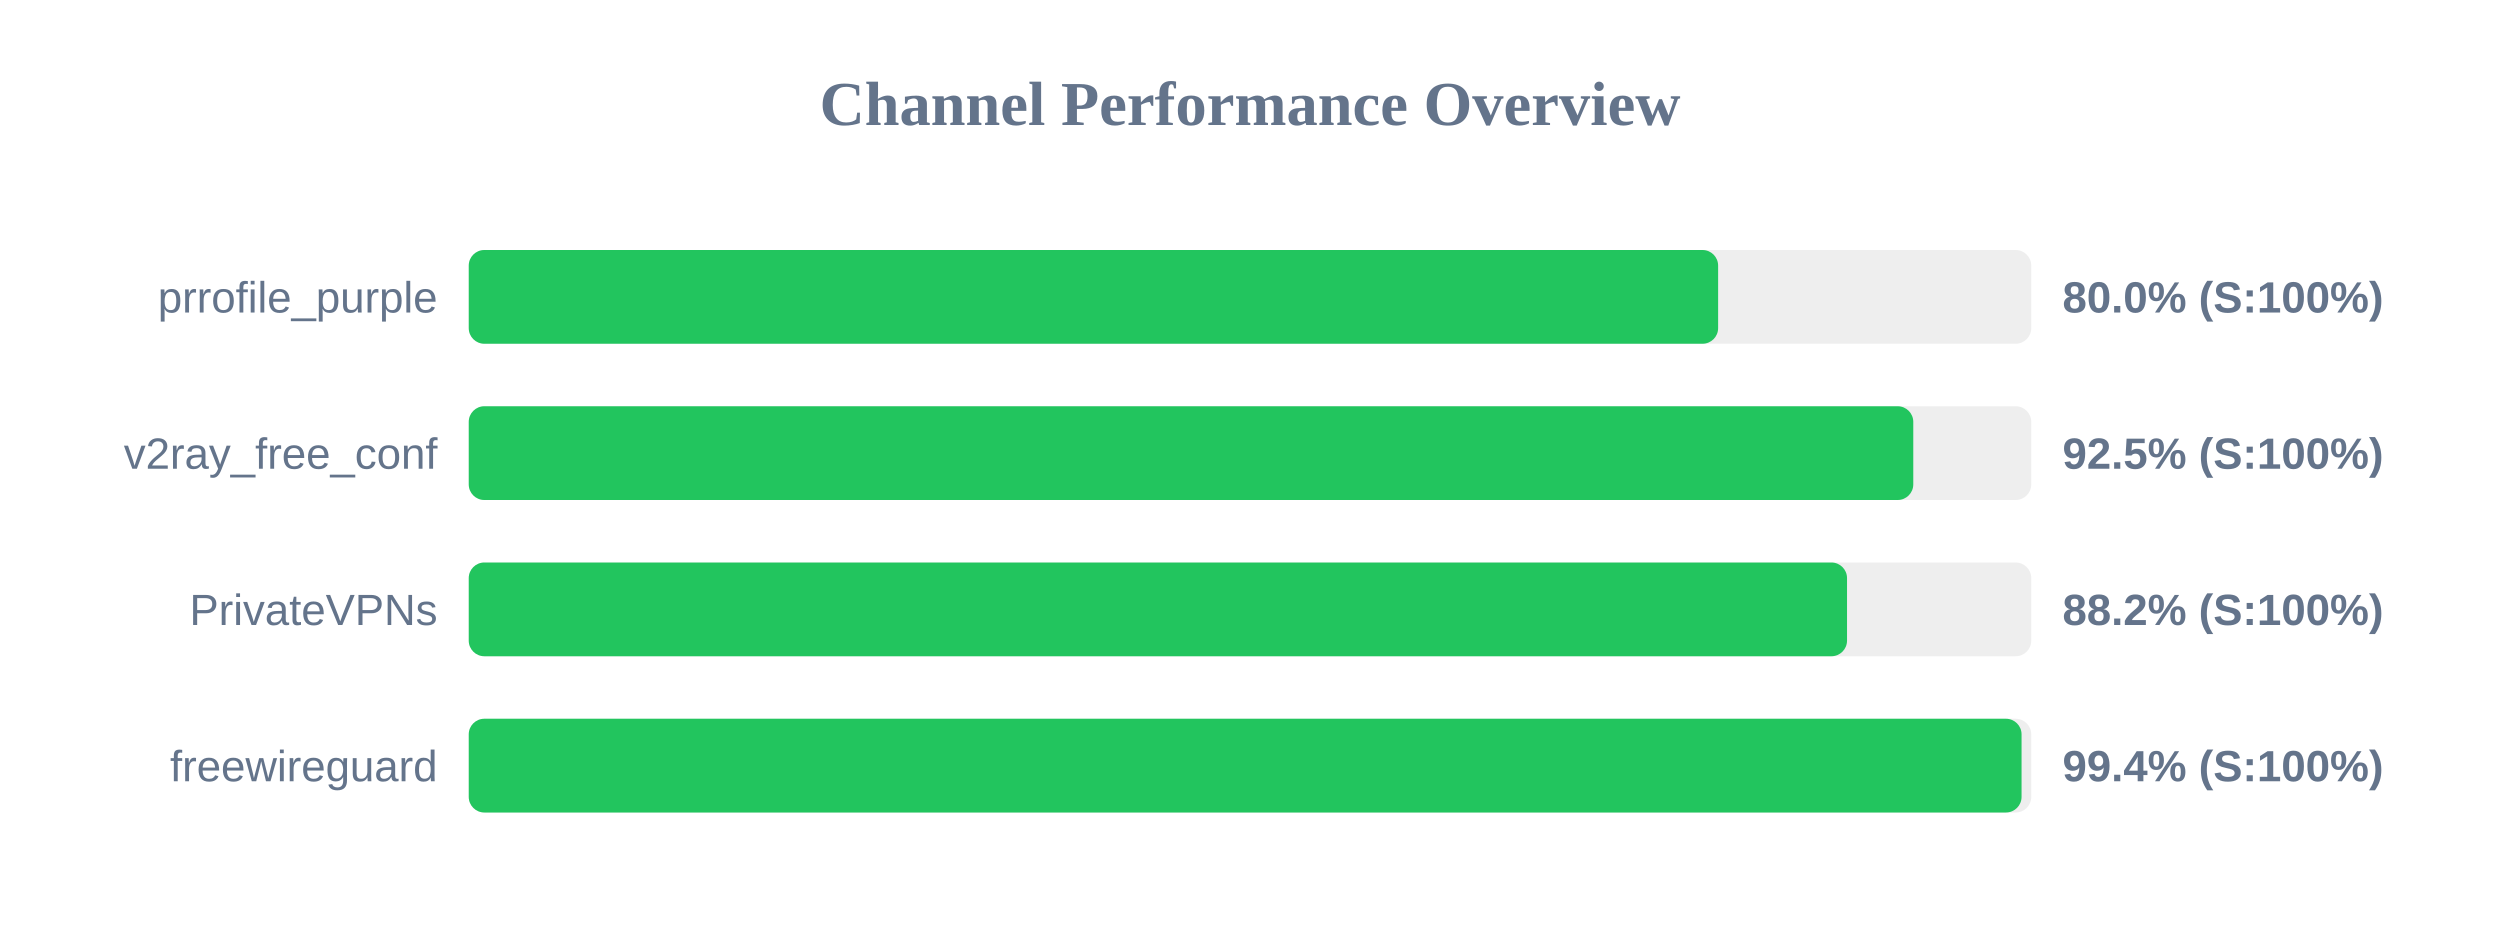
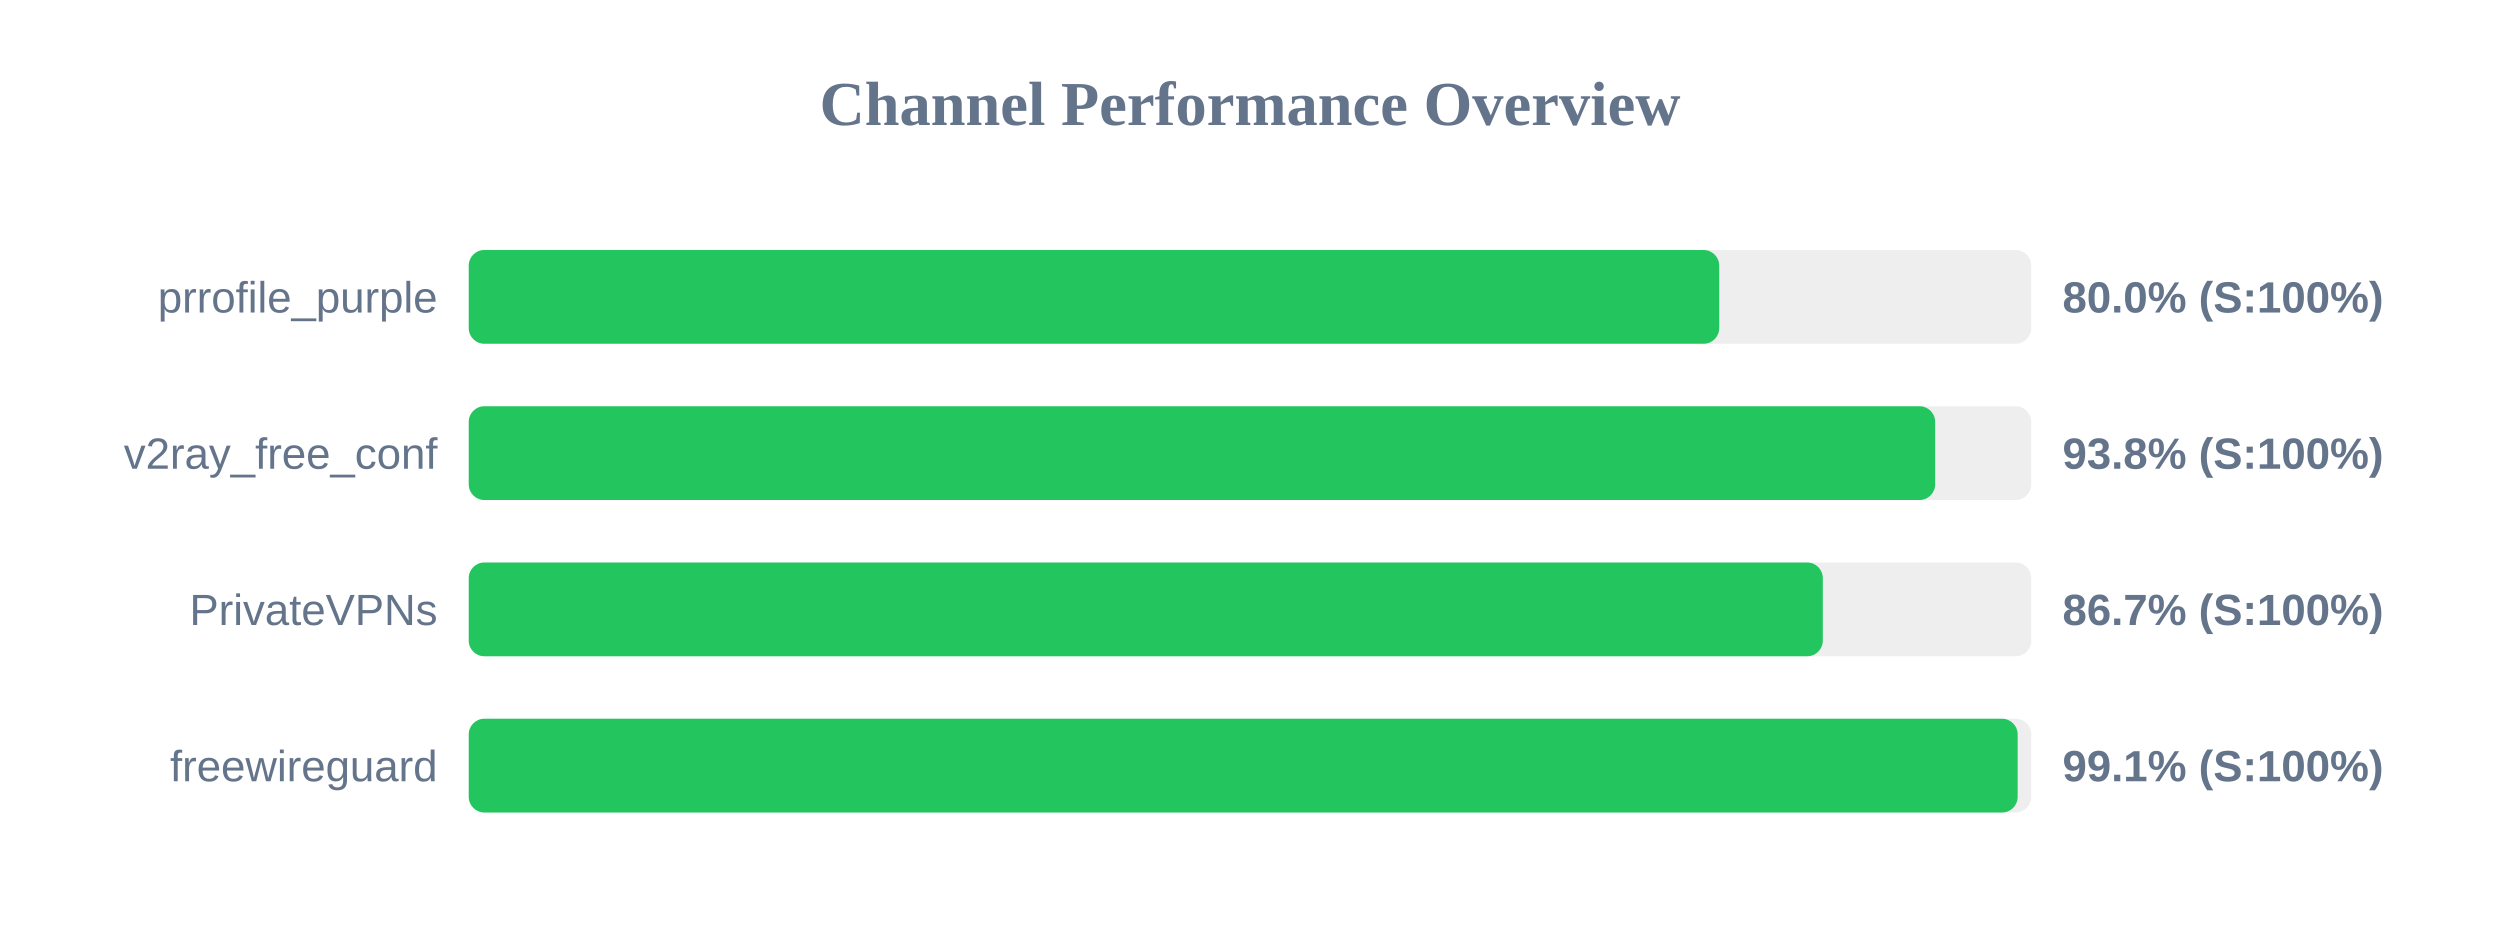
<svg xmlns="http://www.w3.org/2000/svg" width="800" height="300" version="1.1">
  <style>
        .row { font: 14px Arial; fill: #64748b; }
        .score { font: bold 14px Arial; fill: #64748b; }
    </style>
  <text x="400" y="40" text-anchor="middle" font-size="20px" font-weight="bold" fill="#64748b">Channel Performance Overview</text>
  <rect x="150" y="80" width="500" height="30" fill="#eee" rx="5" />
-   <rect x="150" y="80" width="399.8" height="30" fill="#22c55e" rx="5" />
+   <rect x="150" y="80" width="400.15" height="30" fill="#22c55e" rx="5" />
  <text x="140" y="100" text-anchor="end" class="row">prrofile_purple</text>
  <text x="660" y="100" text-anchor="start" class="score">80.0% (S:100%)</text>
  <rect x="150" y="130" width="500" height="30" fill="#eee" rx="5" />
-   <rect x="150" y="130" width="462.25" height="30" fill="#22c55e" rx="5" />
+   <rect x="150" y="130" width="469.25" height="30" fill="#22c55e" rx="5" />
  <text x="140" y="150" text-anchor="end" class="row">v2ray_free_conf</text>
-   <text x="660" y="150" text-anchor="start" class="score">92.5% (S:100%)</text>
+   <text x="660" y="150" text-anchor="start" class="score">93.8% (S:100%)</text>
  <rect x="150" y="180" width="500" height="30" fill="#eee" rx="5" />
-   <rect x="150" y="180" width="441.05" height="30" fill="#22c55e" rx="5" />
+   <rect x="150" y="180" width="433.3" height="30" fill="#22c55e" rx="5" />
  <text x="140" y="200" text-anchor="end" class="row">PrivateVPNs</text>
-   <text x="660" y="200" text-anchor="start" class="score">88.2% (S:100%)</text>
+   <text x="660" y="200" text-anchor="start" class="score">86.7% (S:100%)</text>
  <rect x="150" y="230" width="500" height="30" fill="#eee" rx="5" />
-   <rect x="150" y="230" width="496.9" height="30" fill="#22c55e" rx="5" />
+   <rect x="150" y="230" width="495.65" height="30" fill="#22c55e" rx="5" />
  <text x="140" y="250" text-anchor="end" class="row">freewireguard</text>
-   <text x="660" y="250" text-anchor="start" class="score">99.4% (S:100%)</text>
+   <text x="660" y="250" text-anchor="start" class="score">99.1% (S:100%)</text>
</svg>
